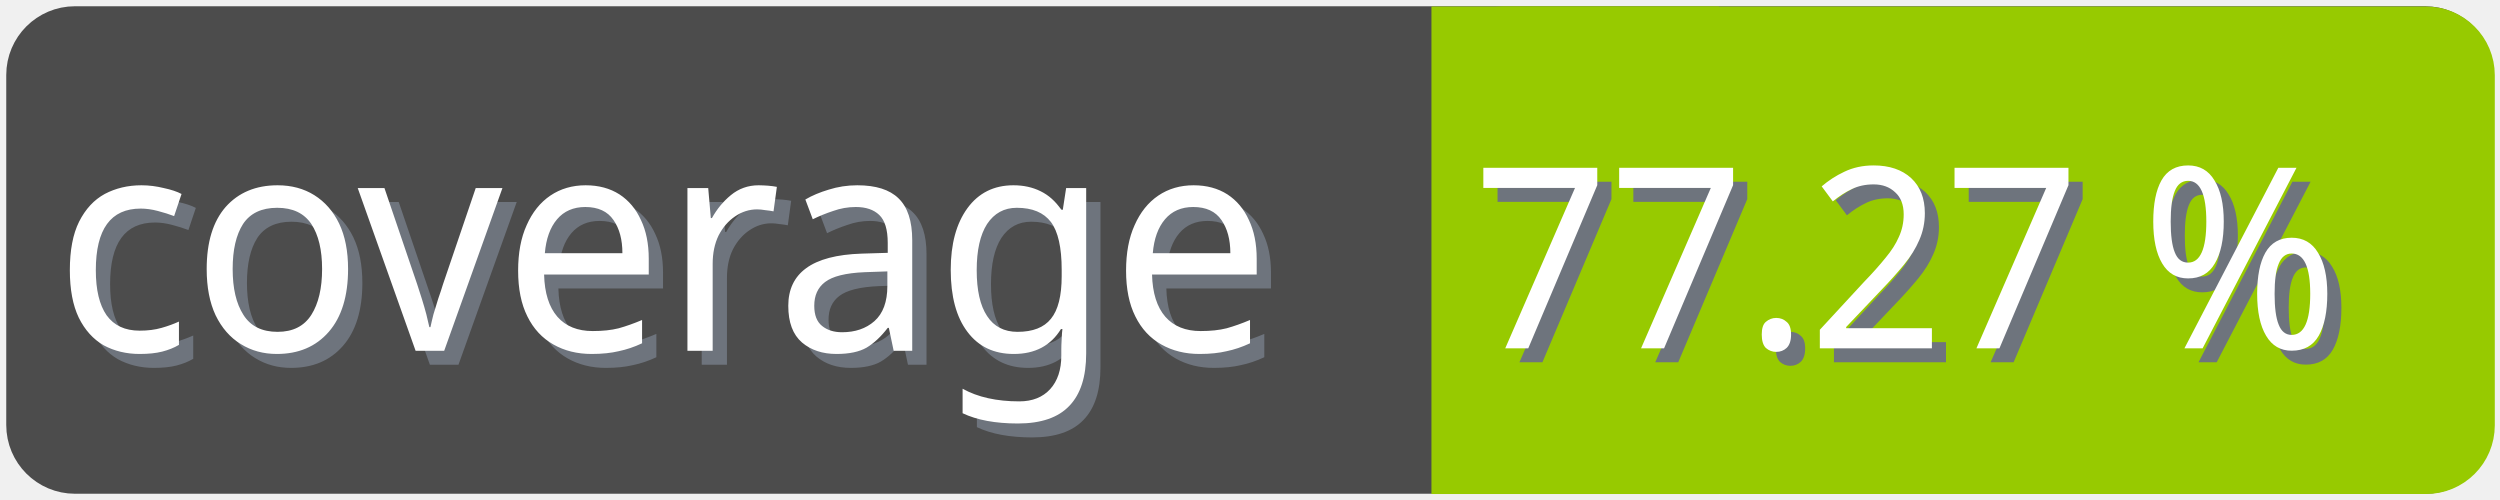
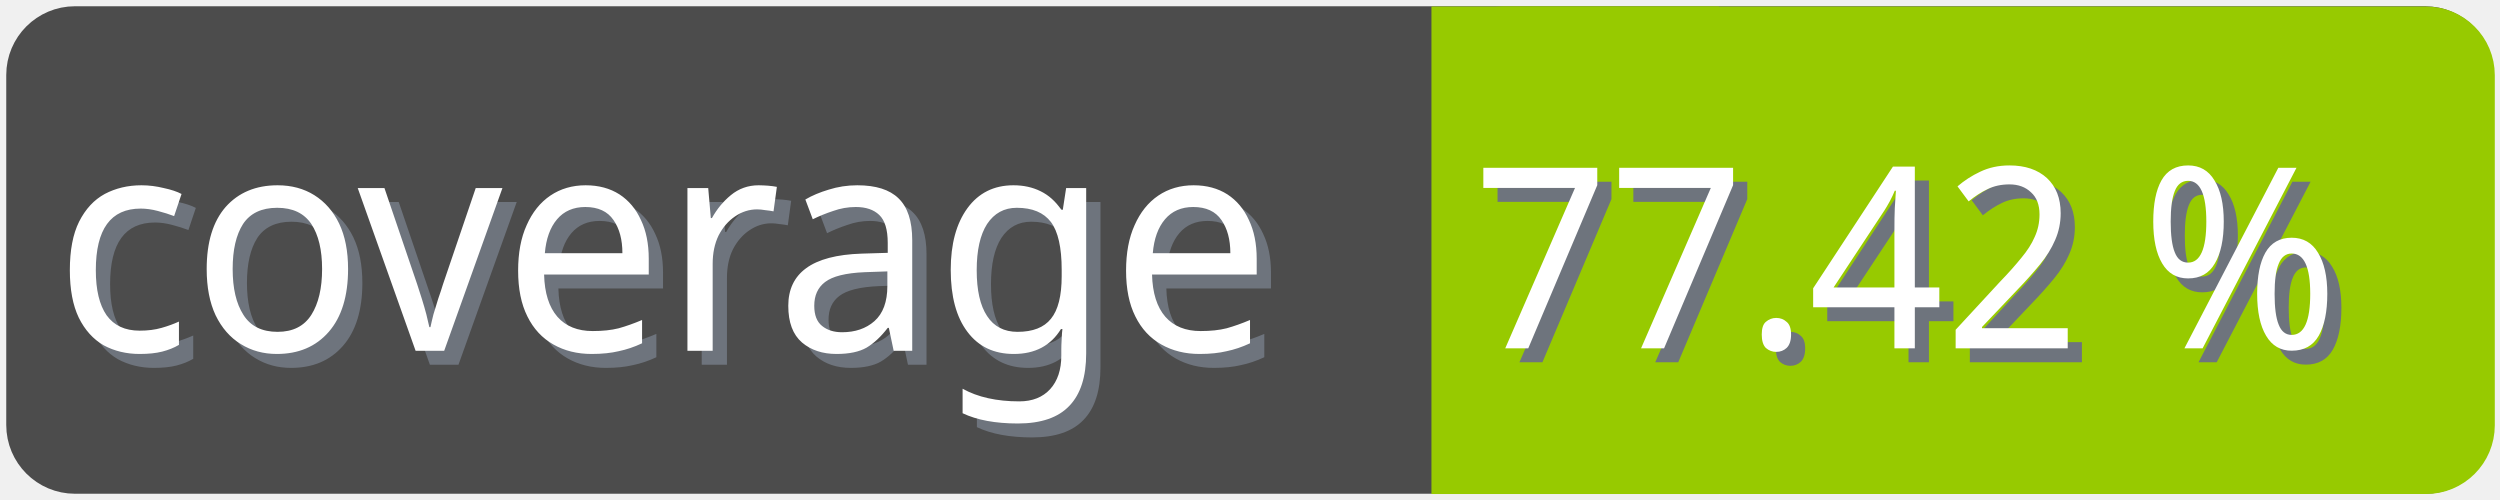
<svg xmlns="http://www.w3.org/2000/svg" width="100" height="20">
  <g>
    <rect fill="none" id="canvas_background" height="22" width="102" y="-1" x="-1" />
  </g>
  <g>
    <rect rx="2" id="svg_1" height="18" width="98" y="1" x="1" stroke-width="1.5" stroke="#4c4c4c" fill="#4c4c4c" />
    <text transform="matrix(0.95, 0, 0, 1.01133, 0.0809801, -0.0237383)" font-weight="normal" xml:space="preserve" text-anchor="start" font-family="'Trebuchet MS', Gadget, sans-serif" font-size="12" id="svg_8" y="14.45" x="2.8" stroke-width="0" stroke="#4c4c4c" fill="#6e747d">coverage</text>
    <text transform="matrix(0.95, 0, 0, 1.01133, 0.0809801, -0.0237383)" font-weight="normal" xml:space="preserve" text-anchor="start" font-family="'Trebuchet MS', Gadget, sans-serif" font-size="12" id="svg_3" y="13.9" x="2.2" stroke-width="0" stroke="#4c4c4c" fill="#ffffff">coverage</text>
    <rect rx="2" id="svg_5" height="18" width="40.905" y="1.011" x="58.137" stroke-width="1.5" stroke="#97ca00" fill="#97ca00" />
    <rect id="svg_7" height="18" width="10" y="1.011" x="58.008" stroke-width="1.5" stroke="#97ca00" fill="#97ca00" />
-     <text transform="matrix(0.95, 0, 0, 1.01133, 0.0809801, -0.0237383)" font-weight="normal" xml:space="preserve" text-anchor="end" font-family="'Trebuchet MS', Gadget, sans-serif" font-size="10" id="svg_10" y="14.35" x="99" stroke-width="0" stroke="#4c4c4c" fill="#6e747d">77.27 %</text>
-     <text transform="matrix(0.95, 0, 0, 1.01133, 0.0809801, -0.0237383)" font-weight="normal" xml:space="preserve" text-anchor="end" font-family="'Trebuchet MS', Gadget, sans-serif" font-size="10" id="svg_9" y="13.8" x="98.4" stroke-width="0" stroke="#4c4c4c" fill="#ffffff">77.27 %</text>
+     <text transform="matrix(0.95, 0, 0, 1.01133, 0.0809801, -0.0237383)" font-weight="normal" xml:space="preserve" text-anchor="end" font-family="'Trebuchet MS', Gadget, sans-serif" font-size="10" id="svg_10" y="14.35" x="99" stroke-width="0" stroke="#4c4c4c" fill="#6e747d">77.42 %</text>
+     <text transform="matrix(0.95, 0, 0, 1.01133, 0.0809801, -0.0237383)" font-weight="normal" xml:space="preserve" text-anchor="end" font-family="'Trebuchet MS', Gadget, sans-serif" font-size="10" id="svg_9" y="13.8" x="98.4" stroke-width="0" stroke="#4c4c4c" fill="#ffffff">77.42 %</text>
  </g>
</svg>
